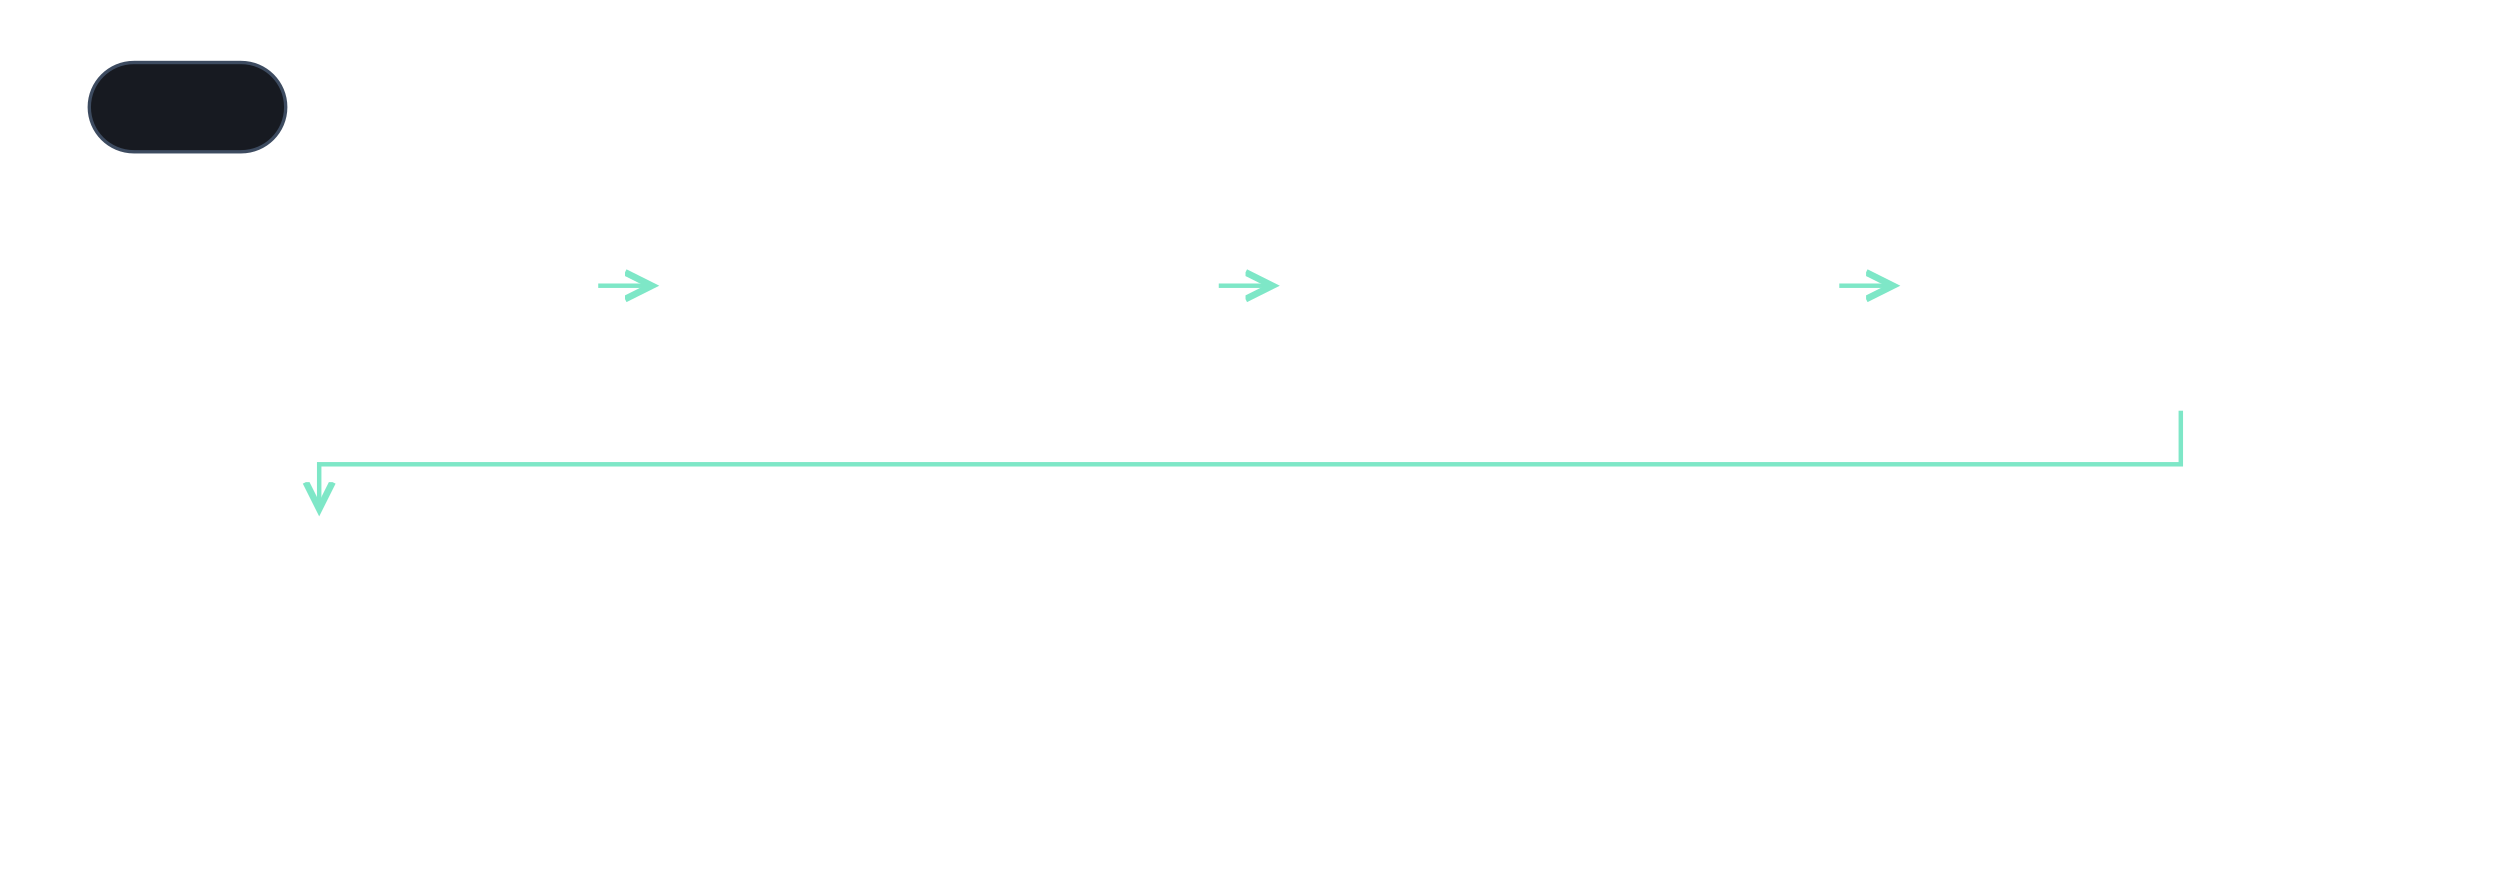
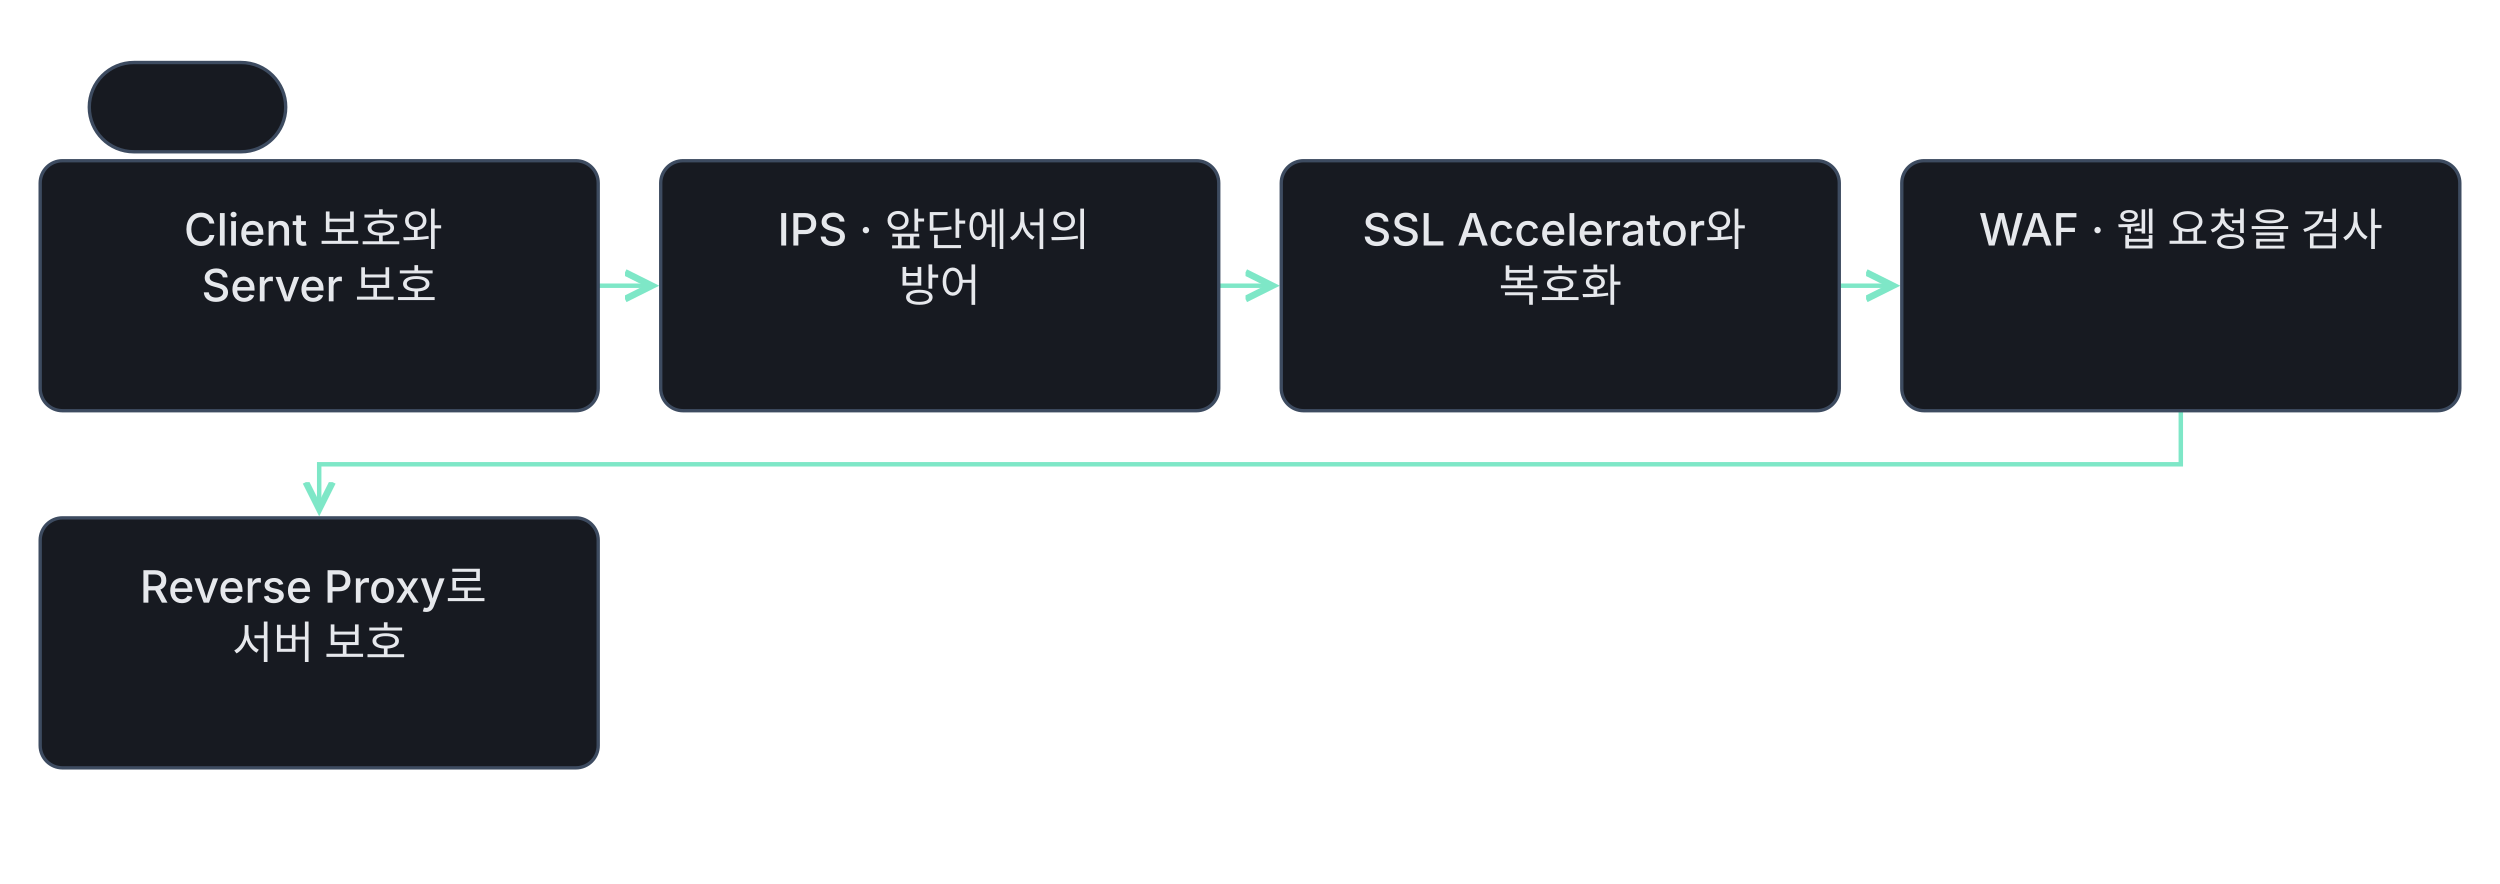
<svg xmlns="http://www.w3.org/2000/svg" class="learning-flow" viewBox="0 0 1120 396" role="group" aria-labelledby="lesson-08-advanced-export-title lesson-08-advanced-export-desc" lang="ko">
  <defs>
    <marker id="lesson-08-advanced-export-arrow" markerWidth="8" markerHeight="8" refX="6" refY="4" orient="auto">
      <path d="M0 1 L6 4 L0 7" fill="none" stroke="#7ee7c7" stroke-width="1.5" />
    </marker>
  </defs>
-   <style>.learning-flow{background:#0f1115}.learning-flow text{font:500 20px -apple-system,BlinkMacSystemFont,'Apple SD Gothic Neo','Segoe UI',sans-serif;fill:#e6e8ec}.learning-flow .flow-note{font-size:18px;fill:#9aa3b2}.learning-flow rect{fill:#171a21;stroke:#3d4b60;stroke-width:1.5}.learning-flow a:hover rect,.learning-flow a:focus rect{stroke:#7ee7c7;stroke-width:3}.learning-flow a:focus{outline:none}</style>
+   <style>.learning-flow{background:#0f1115}.learning-flow text{font:500 20px -apple-system,BlinkMacSystemFont,'Apple SD Gothic Neo','Segoe UI',sans-serif;fill:#e6e8ec}.learning-flow .flow-note{font-size:18px;fill:#9aa3b2}.learning-flow rect{fill:#171a21;stroke:#3d4b60;stroke-width:1.5}</style>
  <g class="stage-indicator" aria-hidden="true">
    <rect x="40" y="28" width="88" height="40" rx="20" fill="#171a21" stroke="#3d4b60" stroke-width="2" />
    <text x="84" y="55" text-anchor="middle" font-size="20" font-weight="700" fill="#e6e8ec" opacity="0">1 / 5<animate attributeName="opacity" values="1;1;0;0" keyTimes="0;0.094;0.98;1" calcMode="linear" dur="16s" repeatCount="indefinite" />
    </text>
    <text x="84" y="55" text-anchor="middle" font-size="20" font-weight="700" fill="#e6e8ec" opacity="0">2 / 5<animate attributeName="opacity" values="0;1;1;0;0" keyTimes="0;0.094;0.188;0.98;1" calcMode="linear" dur="16s" repeatCount="indefinite" />
    </text>
    <text x="84" y="55" text-anchor="middle" font-size="20" font-weight="700" fill="#e6e8ec" opacity="0">3 / 5<animate attributeName="opacity" values="0;1;1;0;0" keyTimes="0;0.188;0.281;0.98;1" calcMode="linear" dur="16s" repeatCount="indefinite" />
    </text>
    <text x="84" y="55" text-anchor="middle" font-size="20" font-weight="700" fill="#e6e8ec" opacity="0">4 / 5<animate attributeName="opacity" values="0;1;1;0;0" keyTimes="0;0.281;0.375;0.98;1" calcMode="linear" dur="16s" repeatCount="indefinite" />
    </text>
    <text x="84" y="55" text-anchor="middle" font-size="20" font-weight="700" fill="#e6e8ec" opacity="0">5 / 5<animate attributeName="opacity" values="0;1;1;0;0" keyTimes="0;0.375;1;0.98;1" calcMode="linear" dur="16s" repeatCount="indefinite" />
    </text>
  </g>
  <g transform="translate(0 56)">
    <g fill="none" stroke="#7ee7c7" stroke-width="2" marker-end="url(#lesson-08-advanced-export-arrow)">
      <path d="M268 72.0 H292" />
      <path d="M546 72.0 H570" />
      <path d="M824 72.0 H848" />
      <path d="M977.0 128 V152.0 H143.0 V172" />
    </g>
-     <a href="../lesson-08.html#concept-advanced-08-01" target="_top" aria-label="Client 보호와 Server 보호 설명으로 이동" opacity="0" visibility="hidden">
-       <animate attributeName="opacity" values="0;1;1" keyTimes="0;0.016;1" dur="16s" repeatCount="indefinite" />
-       <animate attributeName="visibility" values="hidden;visible;visible" keyTimes="0;0.016;1" calcMode="discrete" dur="16s" repeatCount="indefinite" />
-       <rect x="18" y="16" width="250" height="112" rx="10" />
-       <text x="143.0" y="54" text-anchor="middle">
-         <tspan x="143.0" dy="0">Client 보호와</tspan>
-         <tspan x="143.0" dy="25">Server 보호</tspan>
-       </text>
-     </a>
-     <a href="../lesson-08.html#concept-advanced-08-02" target="_top" aria-label="IPS · 앞단에서의 방어 설명으로 이동" opacity="0" visibility="hidden">
-       <animate attributeName="opacity" values="0;0;1;1" keyTimes="0;0.094;0.109;1" dur="16s" repeatCount="indefinite" />
-       <animate attributeName="visibility" values="hidden;hidden;visible;visible" keyTimes="0;0.094;0.109;1" calcMode="discrete" dur="16s" repeatCount="indefinite" />
-       <rect x="296" y="16" width="250" height="112" rx="10" />
-       <text x="421.0" y="54" text-anchor="middle">
-         <tspan x="421.0" dy="0">IPS · 앞단에서의</tspan>
-         <tspan x="421.0" dy="25">방어</tspan>
-       </text>
-     </a>
-     <a href="../lesson-08.html#concept-advanced-08-03" target="_top" aria-label="SSL Accelerator와 복호화 설명으로 이동" opacity="0" visibility="hidden">
-       <animate attributeName="opacity" values="0;0;1;1" keyTimes="0;0.188;0.203;1" dur="16s" repeatCount="indefinite" />
-       <animate attributeName="visibility" values="hidden;hidden;visible;visible" keyTimes="0;0.188;0.203;1" calcMode="discrete" dur="16s" repeatCount="indefinite" />
-       <rect x="574" y="16" width="250" height="112" rx="10" />
-       <text x="699.0" y="54" text-anchor="middle">
-         <tspan x="699.0" dy="0">SSL Accelerator와</tspan>
-         <tspan x="699.0" dy="25">복호화</tspan>
-       </text>
-     </a>
-     <a href="../lesson-08.html#concept-advanced-08-04" target="_top" aria-label="WAF · 웹 요청을 검사 설명으로 이동" opacity="0" visibility="hidden">
-       <animate attributeName="opacity" values="0;0;1;1" keyTimes="0;0.281;0.297;1" dur="16s" repeatCount="indefinite" />
-       <animate attributeName="visibility" values="hidden;hidden;visible;visible" keyTimes="0;0.281;0.297;1" calcMode="discrete" dur="16s" repeatCount="indefinite" />
-       <rect x="852" y="16" width="250" height="112" rx="10" />
-       <text x="977.0" y="54" text-anchor="middle">
-         <tspan x="977.0" dy="0">WAF · 웹 요청을 검사</tspan>
-       </text>
-     </a>
-     <a href="../lesson-08.html#concept-advanced-08-05" target="_top" aria-label="Reverse Proxy로 서버 보호 설명으로 이동" opacity="0" visibility="hidden">
-       <animate attributeName="opacity" values="0;0;1;1" keyTimes="0;0.375;0.391;1" dur="16s" repeatCount="indefinite" />
-       <animate attributeName="visibility" values="hidden;hidden;visible;visible" keyTimes="0;0.375;0.391;1" calcMode="discrete" dur="16s" repeatCount="indefinite" />
-       <rect x="18" y="176" width="250" height="112" rx="10" />
-       <text x="143.0" y="214" text-anchor="middle">
-         <tspan x="143.0" dy="0">Reverse Proxy로</tspan>
-         <tspan x="143.0" dy="25">서버 보호</tspan>
-       </text>
-     </a>
+     <animate attributeName="opacity" values="0;1;1" keyTimes="0;0.016;1" dur="16s" repeatCount="indefinite" />
+     <animate attributeName="visibility" values="hidden;visible;visible" keyTimes="0;0.016;1" calcMode="discrete" dur="16s" repeatCount="indefinite" />
+     <rect x="18" y="16" width="250" height="112" rx="10" />
+     <text x="143.0" y="54" text-anchor="middle">
+       <tspan x="143.0" dy="0">Client 보호와</tspan>
+       <tspan x="143.0" dy="25">Server 보호</tspan>
+     </text>
+     <animate attributeName="opacity" values="0;0;1;1" keyTimes="0;0.094;0.109;1" dur="16s" repeatCount="indefinite" />
+     <animate attributeName="visibility" values="hidden;hidden;visible;visible" keyTimes="0;0.094;0.109;1" calcMode="discrete" dur="16s" repeatCount="indefinite" />
+     <rect x="296" y="16" width="250" height="112" rx="10" />
+     <text x="421.0" y="54" text-anchor="middle">
+       <tspan x="421.0" dy="0">IPS · 앞단에서의</tspan>
+       <tspan x="421.0" dy="25">방어</tspan>
+     </text>
+     <animate attributeName="opacity" values="0;0;1;1" keyTimes="0;0.188;0.203;1" dur="16s" repeatCount="indefinite" />
+     <animate attributeName="visibility" values="hidden;hidden;visible;visible" keyTimes="0;0.188;0.203;1" calcMode="discrete" dur="16s" repeatCount="indefinite" />
+     <rect x="574" y="16" width="250" height="112" rx="10" />
+     <text x="699.0" y="54" text-anchor="middle">
+       <tspan x="699.0" dy="0">SSL Accelerator와</tspan>
+       <tspan x="699.0" dy="25">복호화</tspan>
+     </text>
+     <animate attributeName="opacity" values="0;0;1;1" keyTimes="0;0.281;0.297;1" dur="16s" repeatCount="indefinite" />
+     <animate attributeName="visibility" values="hidden;hidden;visible;visible" keyTimes="0;0.281;0.297;1" calcMode="discrete" dur="16s" repeatCount="indefinite" />
+     <rect x="852" y="16" width="250" height="112" rx="10" />
+     <text x="977.0" y="54" text-anchor="middle">
+       <tspan x="977.0" dy="0">WAF · 웹 요청을 검사</tspan>
+     </text>
+     <animate attributeName="opacity" values="0;0;1;1" keyTimes="0;0.375;0.391;1" dur="16s" repeatCount="indefinite" />
+     <animate attributeName="visibility" values="hidden;hidden;visible;visible" keyTimes="0;0.375;0.391;1" calcMode="discrete" dur="16s" repeatCount="indefinite" />
+     <rect x="18" y="176" width="250" height="112" rx="10" />
+     <text x="143.0" y="214" text-anchor="middle">
+       <tspan x="143.0" dy="0">Reverse Proxy로</tspan>
+       <tspan x="143.0" dy="25">서버 보호</tspan>
+     </text>
  </g>
</svg>
